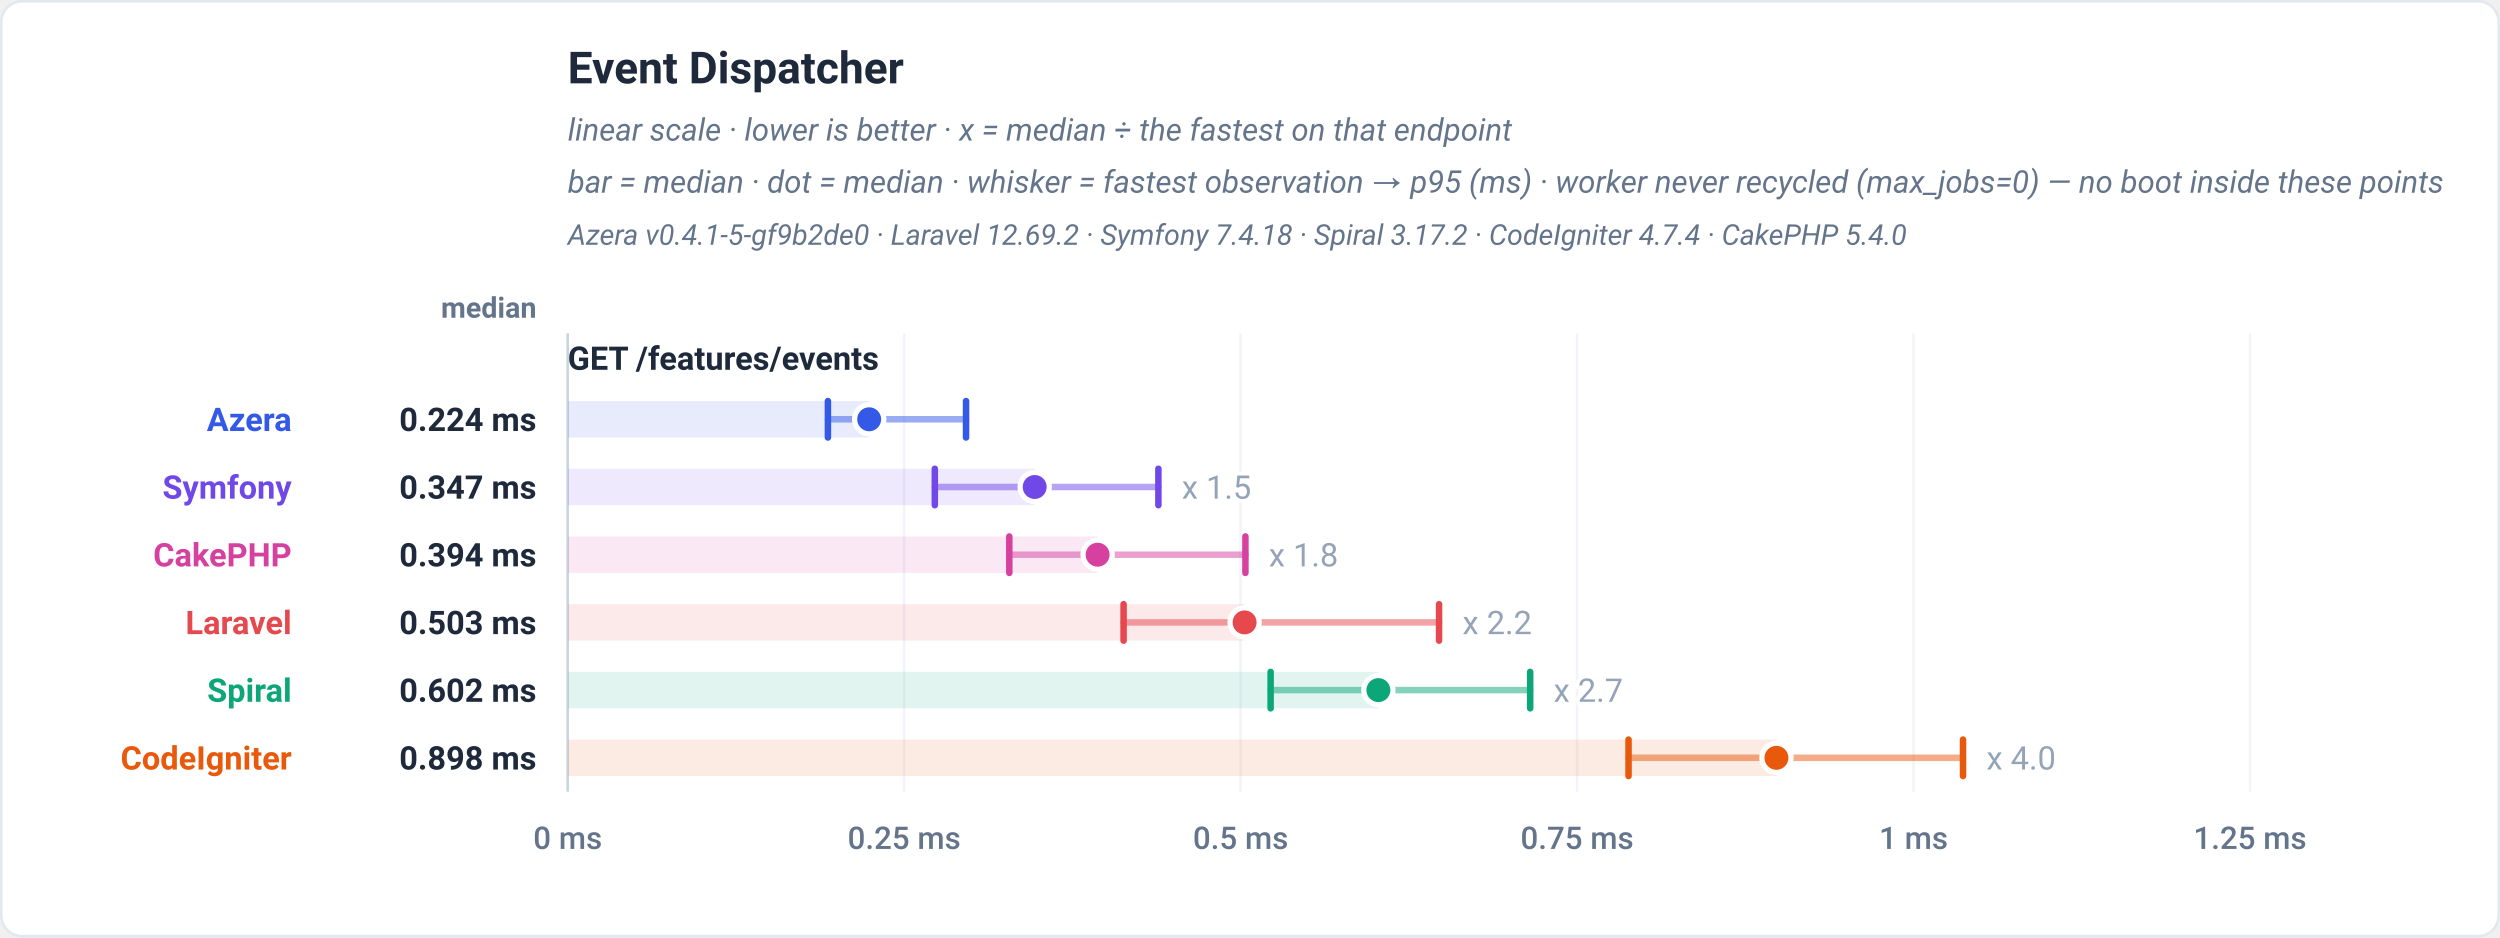
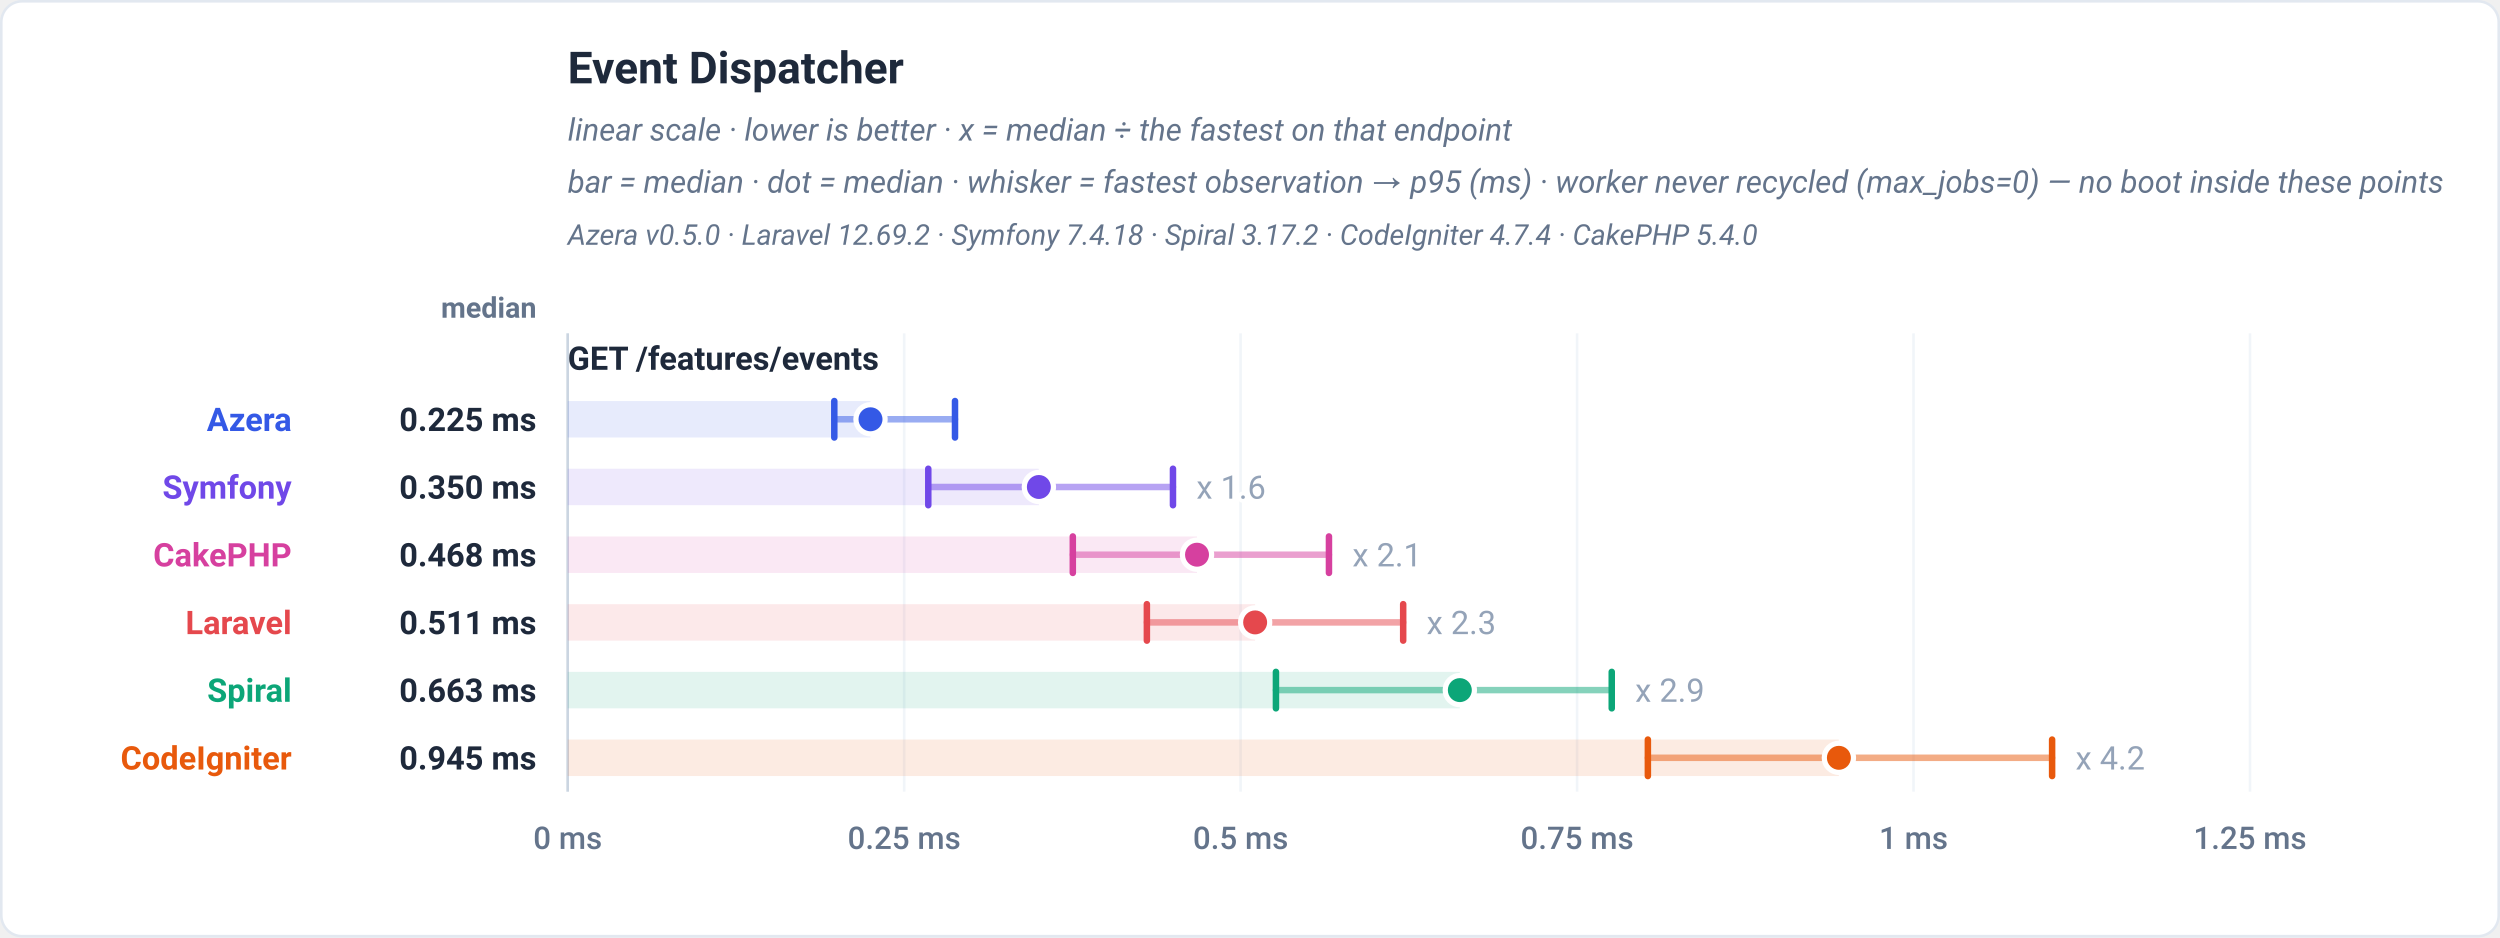
<svg xmlns="http://www.w3.org/2000/svg" viewBox="0 0 960 360" width="960" height="360" role="img" font-family="-apple-system,BlinkMacSystemFont,'Segoe UI',Roboto,Helvetica,Arial,sans-serif">
  <rect x="0.5" y="0.5" width="959" height="359" rx="8" fill="#ffffff" stroke="#e2e8f0" />
  <text x="218" y="32" font-family="-apple-system,BlinkMacSystemFont,'Segoe UI',Roboto,Helvetica,Arial,sans-serif" font-size="17" font-weight="700" fill="#1e293b" text-anchor="start">Event Dispatcher</text>
  <text x="218" y="54" font-family="-apple-system,BlinkMacSystemFont,'Segoe UI',Roboto,Helvetica,Arial,sans-serif" font-size="12" font-weight="400" fill="#64748b" text-anchor="start" font-style="italic">linear scale · lower is better · x = median ÷ the fastest on that endpoint</text>
  <text x="218" y="74" font-family="-apple-system,BlinkMacSystemFont,'Segoe UI',Roboto,Helvetica,Arial,sans-serif" font-size="12" font-weight="400" fill="#64748b" text-anchor="start" font-style="italic">bar = median · dot = median · whisker = fastest observation → p95 (ms) · worker never recycled (max_jobs=0) — no boot inside these points</text>
-   <text x="218" y="94" font-family="-apple-system,BlinkMacSystemFont,'Segoe UI',Roboto,Helvetica,Arial,sans-serif" font-size="11" font-weight="400" fill="#64748b" text-anchor="start" font-style="italic">Azera v0.4.1-5-gf9b2de0 · Laravel 12.69.2 · Symfony 7.4.18 · Spiral 3.17.2 · CodeIgniter 4.7.4 · CakePHP 5.4.0</text>
+   <text x="218" y="94" font-family="-apple-system,BlinkMacSystemFont,'Segoe UI',Roboto,Helvetica,Arial,sans-serif" font-size="11" font-weight="400" fill="#64748b" text-anchor="start" font-style="italic">Azera v0.5.0 · Laravel 12.69.2 · Symfony 7.4.18 · Spiral 3.17.2 · CodeIgniter 4.7.4 · CakePHP 5.4.0</text>
  <text x="206" y="122" font-family="-apple-system,BlinkMacSystemFont,'Segoe UI',Roboto,Helvetica,Arial,sans-serif" font-size="11" font-weight="600" fill="#64748b" text-anchor="end">median</text>
  <line x1="218" y1="128" x2="218" y2="304" stroke="#f1f5f9" stroke-width="1" />
  <text x="218" y="326" font-family="-apple-system,BlinkMacSystemFont,'Segoe UI',Roboto,Helvetica,Arial,sans-serif" font-size="12" font-weight="500" fill="#64748b" text-anchor="middle">0 ms</text>
  <line x1="347.2" y1="128" x2="347.2" y2="304" stroke="#f1f5f9" stroke-width="1" />
  <text x="347.2" y="326" font-family="-apple-system,BlinkMacSystemFont,'Segoe UI',Roboto,Helvetica,Arial,sans-serif" font-size="12" font-weight="500" fill="#64748b" text-anchor="middle">0.25 ms</text>
  <line x1="476.4" y1="128" x2="476.4" y2="304" stroke="#f1f5f9" stroke-width="1" />
  <text x="476.4" y="326" font-family="-apple-system,BlinkMacSystemFont,'Segoe UI',Roboto,Helvetica,Arial,sans-serif" font-size="12" font-weight="500" fill="#64748b" text-anchor="middle">0.5 ms</text>
  <line x1="605.6" y1="128" x2="605.6" y2="304" stroke="#f1f5f9" stroke-width="1" />
  <text x="605.6" y="326" font-family="-apple-system,BlinkMacSystemFont,'Segoe UI',Roboto,Helvetica,Arial,sans-serif" font-size="12" font-weight="500" fill="#64748b" text-anchor="middle">0.75 ms</text>
  <line x1="734.8" y1="128" x2="734.8" y2="304" stroke="#f1f5f9" stroke-width="1" />
  <text x="734.8" y="326" font-family="-apple-system,BlinkMacSystemFont,'Segoe UI',Roboto,Helvetica,Arial,sans-serif" font-size="12" font-weight="500" fill="#64748b" text-anchor="middle">1 ms</text>
  <line x1="864" y1="128" x2="864" y2="304" stroke="#f1f5f9" stroke-width="1" />
  <text x="864" y="326" font-family="-apple-system,BlinkMacSystemFont,'Segoe UI',Roboto,Helvetica,Arial,sans-serif" font-size="12" font-weight="500" fill="#64748b" text-anchor="middle">1.25 ms</text>
  <line x1="218" y1="128" x2="218" y2="304" stroke="#cbd5e1" stroke-width="1" />
  <text x="218" y="142" font-family="-apple-system,BlinkMacSystemFont,'Segoe UI',Roboto,Helvetica,Arial,sans-serif" font-size="12.5" font-weight="700" fill="#1e293b" text-anchor="start">GET /features/events</text>
-   <rect x="218" y="154" width="115.76" height="14" fill="#3459e6" fill-opacity="0.12" />
-   <line x1="317.92" y1="161" x2="370.96" y2="161" stroke="#3459e6" stroke-width="2.5" stroke-linecap="round" opacity="0.5" />
-   <line x1="317.92" y1="154" x2="317.92" y2="168" stroke="#3459e6" stroke-width="2.5" stroke-linecap="round" />
-   <line x1="370.96" y1="154" x2="370.96" y2="168" stroke="#3459e6" stroke-width="2.5" stroke-linecap="round" />
-   <circle cx="333.76" cy="161" r="5.6" fill="#3459e6" stroke="#ffffff" stroke-width="2" />
+   <rect x="218" y="154" width="116.27" height="14" fill="#3459e6" fill-opacity="0.12" />
+   <line x1="320.37" y1="161" x2="366.72" y2="161" stroke="#3459e6" stroke-width="2.5" stroke-linecap="round" opacity="0.5" />
+   <line x1="320.37" y1="154" x2="320.37" y2="168" stroke="#3459e6" stroke-width="2.5" stroke-linecap="round" />
+   <line x1="366.72" y1="154" x2="366.72" y2="168" stroke="#3459e6" stroke-width="2.5" stroke-linecap="round" />
+   <circle cx="334.27" cy="161" r="5.6" fill="#3459e6" stroke="#ffffff" stroke-width="2" />
  <text x="112" y="165.5" font-family="-apple-system,BlinkMacSystemFont,'Segoe UI',Roboto,Helvetica,Arial,sans-serif" font-size="12.5" font-weight="700" fill="#3459e6" text-anchor="end">Azera</text>
-   <text x="206" y="165.5" font-family="-apple-system,BlinkMacSystemFont,'Segoe UI',Roboto,Helvetica,Arial,sans-serif" font-size="12.5" font-weight="700" fill="#1e293b" text-anchor="end">0.224 ms</text>
-   <rect x="218" y="180" width="179.32" height="14" fill="#7048e8" fill-opacity="0.12" />
-   <line x1="358.97" y1="187" x2="444.82" y2="187" stroke="#7048e8" stroke-width="2.5" stroke-linecap="round" opacity="0.5" />
-   <line x1="358.97" y1="180" x2="358.97" y2="194" stroke="#7048e8" stroke-width="2.5" stroke-linecap="round" />
-   <line x1="444.82" y1="180" x2="444.82" y2="194" stroke="#7048e8" stroke-width="2.5" stroke-linecap="round" />
-   <circle cx="397.32" cy="187" r="5.6" fill="#7048e8" stroke="#ffffff" stroke-width="2" />
-   <text x="453.82" y="191.5" font-family="-apple-system,BlinkMacSystemFont,'Segoe UI',Roboto,Helvetica,Arial,sans-serif" font-size="12.5" font-weight="400" fill="#94a3b8" text-anchor="start" stroke="#ffffff" stroke-width="3" paint-order="stroke" stroke-linejoin="round">x 1.5</text>
+   <text x="206" y="165.5" font-family="-apple-system,BlinkMacSystemFont,'Segoe UI',Roboto,Helvetica,Arial,sans-serif" font-size="12.5" font-weight="700" fill="#1e293b" text-anchor="end">0.225 ms</text>
+   <rect x="218" y="180" width="180.92" height="14" fill="#7048e8" fill-opacity="0.12" />
+   <line x1="356.46" y1="187" x2="450.42" y2="187" stroke="#7048e8" stroke-width="2.5" stroke-linecap="round" opacity="0.5" />
+   <line x1="356.46" y1="180" x2="356.46" y2="194" stroke="#7048e8" stroke-width="2.5" stroke-linecap="round" />
+   <line x1="450.42" y1="180" x2="450.42" y2="194" stroke="#7048e8" stroke-width="2.5" stroke-linecap="round" />
+   <circle cx="398.92" cy="187" r="5.6" fill="#7048e8" stroke="#ffffff" stroke-width="2" />
+   <text x="459.42" y="191.5" font-family="-apple-system,BlinkMacSystemFont,'Segoe UI',Roboto,Helvetica,Arial,sans-serif" font-size="12.5" font-weight="400" fill="#94a3b8" text-anchor="start" stroke="#ffffff" stroke-width="3" paint-order="stroke" stroke-linejoin="round">x 1.6</text>
  <text x="112" y="191.5" font-family="-apple-system,BlinkMacSystemFont,'Segoe UI',Roboto,Helvetica,Arial,sans-serif" font-size="12.5" font-weight="700" fill="#7048e8" text-anchor="end">Symfony</text>
-   <text x="206" y="191.5" font-family="-apple-system,BlinkMacSystemFont,'Segoe UI',Roboto,Helvetica,Arial,sans-serif" font-size="12.5" font-weight="700" fill="#1e293b" text-anchor="end">0.347 ms</text>
-   <rect x="218" y="206" width="203.48" height="14" fill="#d6409f" fill-opacity="0.12" />
-   <line x1="387.57" y1="213" x2="478.24" y2="213" stroke="#d6409f" stroke-width="2.5" stroke-linecap="round" opacity="0.5" />
-   <line x1="387.57" y1="206" x2="387.57" y2="220" stroke="#d6409f" stroke-width="2.5" stroke-linecap="round" />
-   <line x1="478.24" y1="206" x2="478.24" y2="220" stroke="#d6409f" stroke-width="2.5" stroke-linecap="round" />
-   <circle cx="421.48" cy="213" r="5.6" fill="#d6409f" stroke="#ffffff" stroke-width="2" />
-   <text x="487.24" y="217.5" font-family="-apple-system,BlinkMacSystemFont,'Segoe UI',Roboto,Helvetica,Arial,sans-serif" font-size="12.5" font-weight="400" fill="#94a3b8" text-anchor="start" stroke="#ffffff" stroke-width="3" paint-order="stroke" stroke-linejoin="round">x 1.8</text>
+   <text x="206" y="191.5" font-family="-apple-system,BlinkMacSystemFont,'Segoe UI',Roboto,Helvetica,Arial,sans-serif" font-size="12.5" font-weight="700" fill="#1e293b" text-anchor="end">0.350 ms</text>
+   <rect x="218" y="206" width="241.65" height="14" fill="#d6409f" fill-opacity="0.12" />
+   <line x1="411.96" y1="213" x2="510.32" y2="213" stroke="#d6409f" stroke-width="2.5" stroke-linecap="round" opacity="0.5" />
+   <line x1="411.96" y1="206" x2="411.96" y2="220" stroke="#d6409f" stroke-width="2.5" stroke-linecap="round" />
+   <line x1="510.32" y1="206" x2="510.32" y2="220" stroke="#d6409f" stroke-width="2.5" stroke-linecap="round" />
+   <circle cx="459.65" cy="213" r="5.6" fill="#d6409f" stroke="#ffffff" stroke-width="2" />
+   <text x="519.32" y="217.5" font-family="-apple-system,BlinkMacSystemFont,'Segoe UI',Roboto,Helvetica,Arial,sans-serif" font-size="12.5" font-weight="400" fill="#94a3b8" text-anchor="start" stroke="#ffffff" stroke-width="3" paint-order="stroke" stroke-linejoin="round">x 2.1</text>
  <text x="112" y="217.5" font-family="-apple-system,BlinkMacSystemFont,'Segoe UI',Roboto,Helvetica,Arial,sans-serif" font-size="12.5" font-weight="700" fill="#d6409f" text-anchor="end">CakePHP</text>
-   <text x="206" y="217.5" font-family="-apple-system,BlinkMacSystemFont,'Segoe UI',Roboto,Helvetica,Arial,sans-serif" font-size="12.5" font-weight="700" fill="#1e293b" text-anchor="end">0.394 ms</text>
-   <rect x="218" y="232" width="259.92" height="14" fill="#e5484d" fill-opacity="0.12" />
-   <line x1="431.46" y1="239" x2="552.6" y2="239" stroke="#e5484d" stroke-width="2.5" stroke-linecap="round" opacity="0.5" />
-   <line x1="431.46" y1="232" x2="431.46" y2="246" stroke="#e5484d" stroke-width="2.5" stroke-linecap="round" />
-   <line x1="552.6" y1="232" x2="552.6" y2="246" stroke="#e5484d" stroke-width="2.5" stroke-linecap="round" />
-   <circle cx="477.92" cy="239" r="5.6" fill="#e5484d" stroke="#ffffff" stroke-width="2" />
-   <text x="561.6" y="243.5" font-family="-apple-system,BlinkMacSystemFont,'Segoe UI',Roboto,Helvetica,Arial,sans-serif" font-size="12.5" font-weight="400" fill="#94a3b8" text-anchor="start" stroke="#ffffff" stroke-width="3" paint-order="stroke" stroke-linejoin="round">x 2.2</text>
+   <text x="206" y="217.5" font-family="-apple-system,BlinkMacSystemFont,'Segoe UI',Roboto,Helvetica,Arial,sans-serif" font-size="12.5" font-weight="700" fill="#1e293b" text-anchor="end">0.468 ms</text>
+   <rect x="218" y="232" width="263.97" height="14" fill="#e5484d" fill-opacity="0.12" />
+   <line x1="440.4" y1="239" x2="538.82" y2="239" stroke="#e5484d" stroke-width="2.5" stroke-linecap="round" opacity="0.5" />
+   <line x1="440.4" y1="232" x2="440.4" y2="246" stroke="#e5484d" stroke-width="2.5" stroke-linecap="round" />
+   <line x1="538.82" y1="232" x2="538.82" y2="246" stroke="#e5484d" stroke-width="2.5" stroke-linecap="round" />
+   <circle cx="481.97" cy="239" r="5.6" fill="#e5484d" stroke="#ffffff" stroke-width="2" />
+   <text x="547.82" y="243.5" font-family="-apple-system,BlinkMacSystemFont,'Segoe UI',Roboto,Helvetica,Arial,sans-serif" font-size="12.5" font-weight="400" fill="#94a3b8" text-anchor="start" stroke="#ffffff" stroke-width="3" paint-order="stroke" stroke-linejoin="round">x 2.3</text>
  <text x="112" y="243.5" font-family="-apple-system,BlinkMacSystemFont,'Segoe UI',Roboto,Helvetica,Arial,sans-serif" font-size="12.5" font-weight="700" fill="#e5484d" text-anchor="end">Laravel</text>
-   <text x="206" y="243.5" font-family="-apple-system,BlinkMacSystemFont,'Segoe UI',Roboto,Helvetica,Arial,sans-serif" font-size="12.5" font-weight="700" fill="#1e293b" text-anchor="end">0.503 ms</text>
-   <rect x="218" y="258" width="311.3" height="14" fill="#0ca678" fill-opacity="0.12" />
-   <line x1="487.92" y1="265" x2="587.59" y2="265" stroke="#0ca678" stroke-width="2.5" stroke-linecap="round" opacity="0.5" />
-   <line x1="487.92" y1="258" x2="487.92" y2="272" stroke="#0ca678" stroke-width="2.5" stroke-linecap="round" />
-   <line x1="587.59" y1="258" x2="587.59" y2="272" stroke="#0ca678" stroke-width="2.5" stroke-linecap="round" />
-   <circle cx="529.3" cy="265" r="5.6" fill="#0ca678" stroke="#ffffff" stroke-width="2" />
-   <text x="596.59" y="269.5" font-family="-apple-system,BlinkMacSystemFont,'Segoe UI',Roboto,Helvetica,Arial,sans-serif" font-size="12.5" font-weight="400" fill="#94a3b8" text-anchor="start" stroke="#ffffff" stroke-width="3" paint-order="stroke" stroke-linejoin="round">x 2.7</text>
+   <text x="206" y="243.5" font-family="-apple-system,BlinkMacSystemFont,'Segoe UI',Roboto,Helvetica,Arial,sans-serif" font-size="12.5" font-weight="700" fill="#1e293b" text-anchor="end">0.511 ms</text>
+   <rect x="218" y="258" width="342.57" height="14" fill="#0ca678" fill-opacity="0.12" />
+   <line x1="489.96" y1="265" x2="618.91" y2="265" stroke="#0ca678" stroke-width="2.5" stroke-linecap="round" opacity="0.5" />
+   <line x1="489.96" y1="258" x2="489.96" y2="272" stroke="#0ca678" stroke-width="2.5" stroke-linecap="round" />
+   <line x1="618.91" y1="258" x2="618.91" y2="272" stroke="#0ca678" stroke-width="2.5" stroke-linecap="round" />
+   <circle cx="560.57" cy="265" r="5.6" fill="#0ca678" stroke="#ffffff" stroke-width="2" />
+   <text x="627.91" y="269.5" font-family="-apple-system,BlinkMacSystemFont,'Segoe UI',Roboto,Helvetica,Arial,sans-serif" font-size="12.5" font-weight="400" fill="#94a3b8" text-anchor="start" stroke="#ffffff" stroke-width="3" paint-order="stroke" stroke-linejoin="round">x 2.9</text>
  <text x="112" y="269.5" font-family="-apple-system,BlinkMacSystemFont,'Segoe UI',Roboto,Helvetica,Arial,sans-serif" font-size="12.5" font-weight="700" fill="#0ca678" text-anchor="end">Spiral</text>
-   <text x="206" y="269.5" font-family="-apple-system,BlinkMacSystemFont,'Segoe UI',Roboto,Helvetica,Arial,sans-serif" font-size="12.5" font-weight="700" fill="#1e293b" text-anchor="end">0.602 ms</text>
-   <rect x="218" y="284" width="464.15" height="14" fill="#e8590c" fill-opacity="0.12" />
-   <line x1="625.36" y1="291" x2="753.8" y2="291" stroke="#e8590c" stroke-width="2.5" stroke-linecap="round" opacity="0.5" />
-   <line x1="625.36" y1="284" x2="625.36" y2="298" stroke="#e8590c" stroke-width="2.5" stroke-linecap="round" />
-   <line x1="753.8" y1="284" x2="753.8" y2="298" stroke="#e8590c" stroke-width="2.5" stroke-linecap="round" />
-   <circle cx="682.15" cy="291" r="5.6" fill="#e8590c" stroke="#ffffff" stroke-width="2" />
-   <text x="762.8" y="295.5" font-family="-apple-system,BlinkMacSystemFont,'Segoe UI',Roboto,Helvetica,Arial,sans-serif" font-size="12.5" font-weight="400" fill="#94a3b8" text-anchor="start" stroke="#ffffff" stroke-width="3" paint-order="stroke" stroke-linejoin="round">x 4.0</text>
+   <text x="206" y="269.5" font-family="-apple-system,BlinkMacSystemFont,'Segoe UI',Roboto,Helvetica,Arial,sans-serif" font-size="12.5" font-weight="700" fill="#1e293b" text-anchor="end">0.663 ms</text>
+   <rect x="218" y="284" width="488.13" height="14" fill="#e8590c" fill-opacity="0.12" />
+   <line x1="632.78" y1="291" x2="788.01" y2="291" stroke="#e8590c" stroke-width="2.5" stroke-linecap="round" opacity="0.5" />
+   <line x1="632.78" y1="284" x2="632.78" y2="298" stroke="#e8590c" stroke-width="2.5" stroke-linecap="round" />
+   <line x1="788.01" y1="284" x2="788.01" y2="298" stroke="#e8590c" stroke-width="2.5" stroke-linecap="round" />
+   <circle cx="706.13" cy="291" r="5.6" fill="#e8590c" stroke="#ffffff" stroke-width="2" />
+   <text x="797.01" y="295.5" font-family="-apple-system,BlinkMacSystemFont,'Segoe UI',Roboto,Helvetica,Arial,sans-serif" font-size="12.5" font-weight="400" fill="#94a3b8" text-anchor="start" stroke="#ffffff" stroke-width="3" paint-order="stroke" stroke-linejoin="round">x 4.2</text>
  <text x="112" y="295.5" font-family="-apple-system,BlinkMacSystemFont,'Segoe UI',Roboto,Helvetica,Arial,sans-serif" font-size="12.5" font-weight="700" fill="#e8590c" text-anchor="end">CodeIgniter</text>
-   <text x="206" y="295.5" font-family="-apple-system,BlinkMacSystemFont,'Segoe UI',Roboto,Helvetica,Arial,sans-serif" font-size="12.5" font-weight="700" fill="#1e293b" text-anchor="end">0.898 ms</text>
+   <text x="206" y="295.5" font-family="-apple-system,BlinkMacSystemFont,'Segoe UI',Roboto,Helvetica,Arial,sans-serif" font-size="12.5" font-weight="700" fill="#1e293b" text-anchor="end">0.945 ms</text>
</svg>
